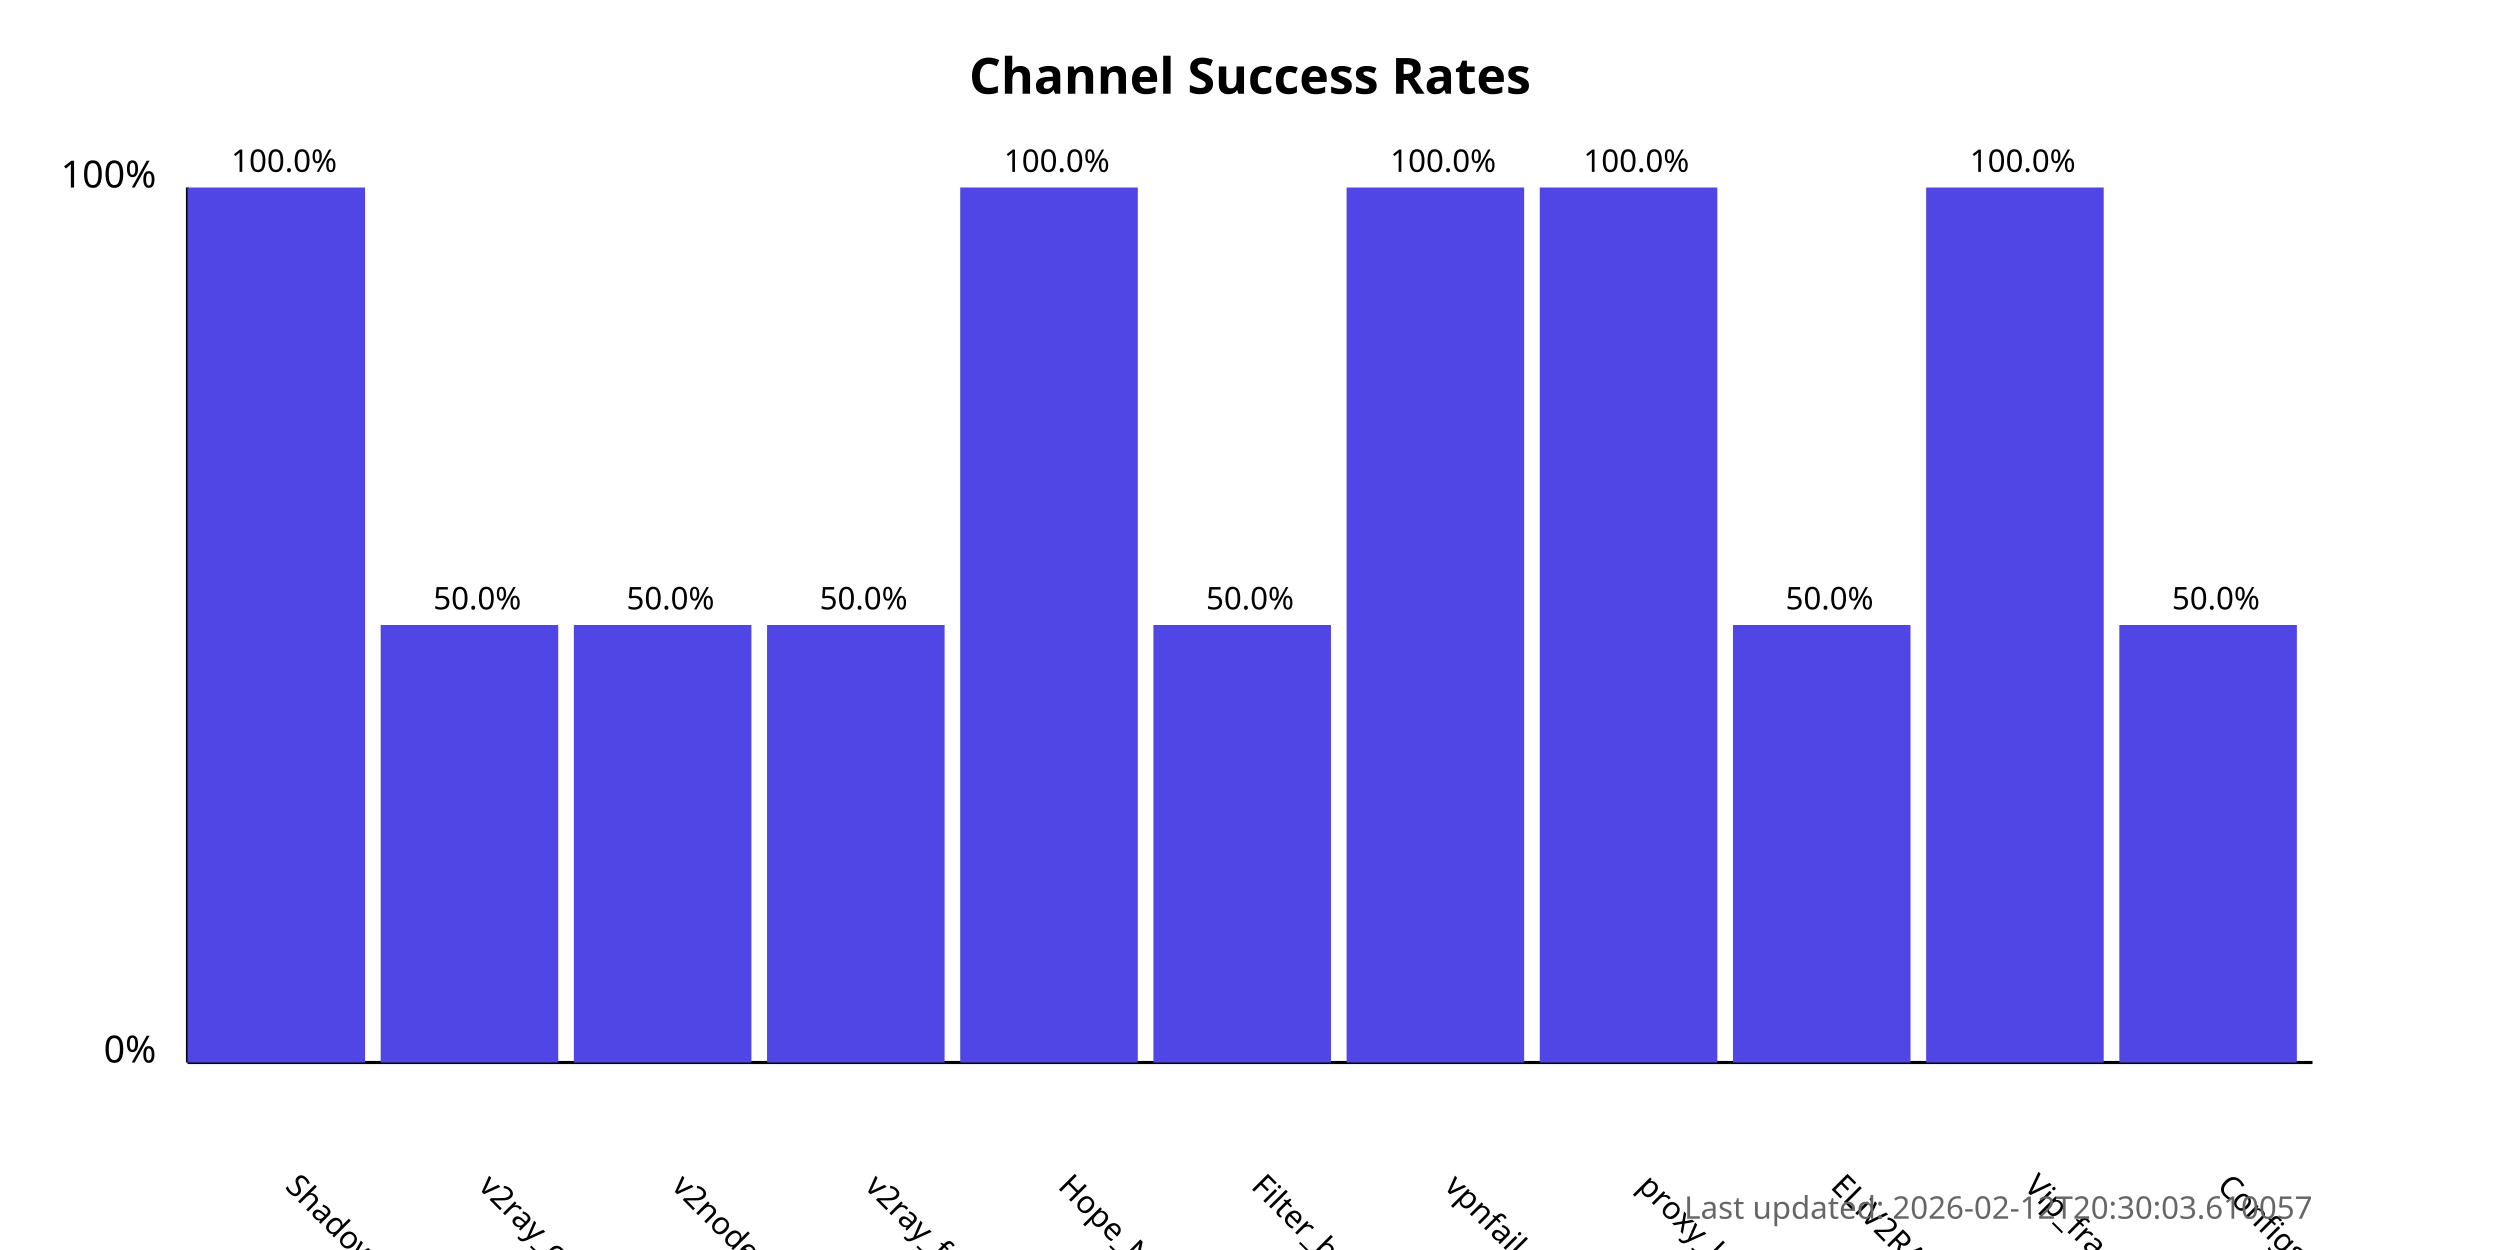
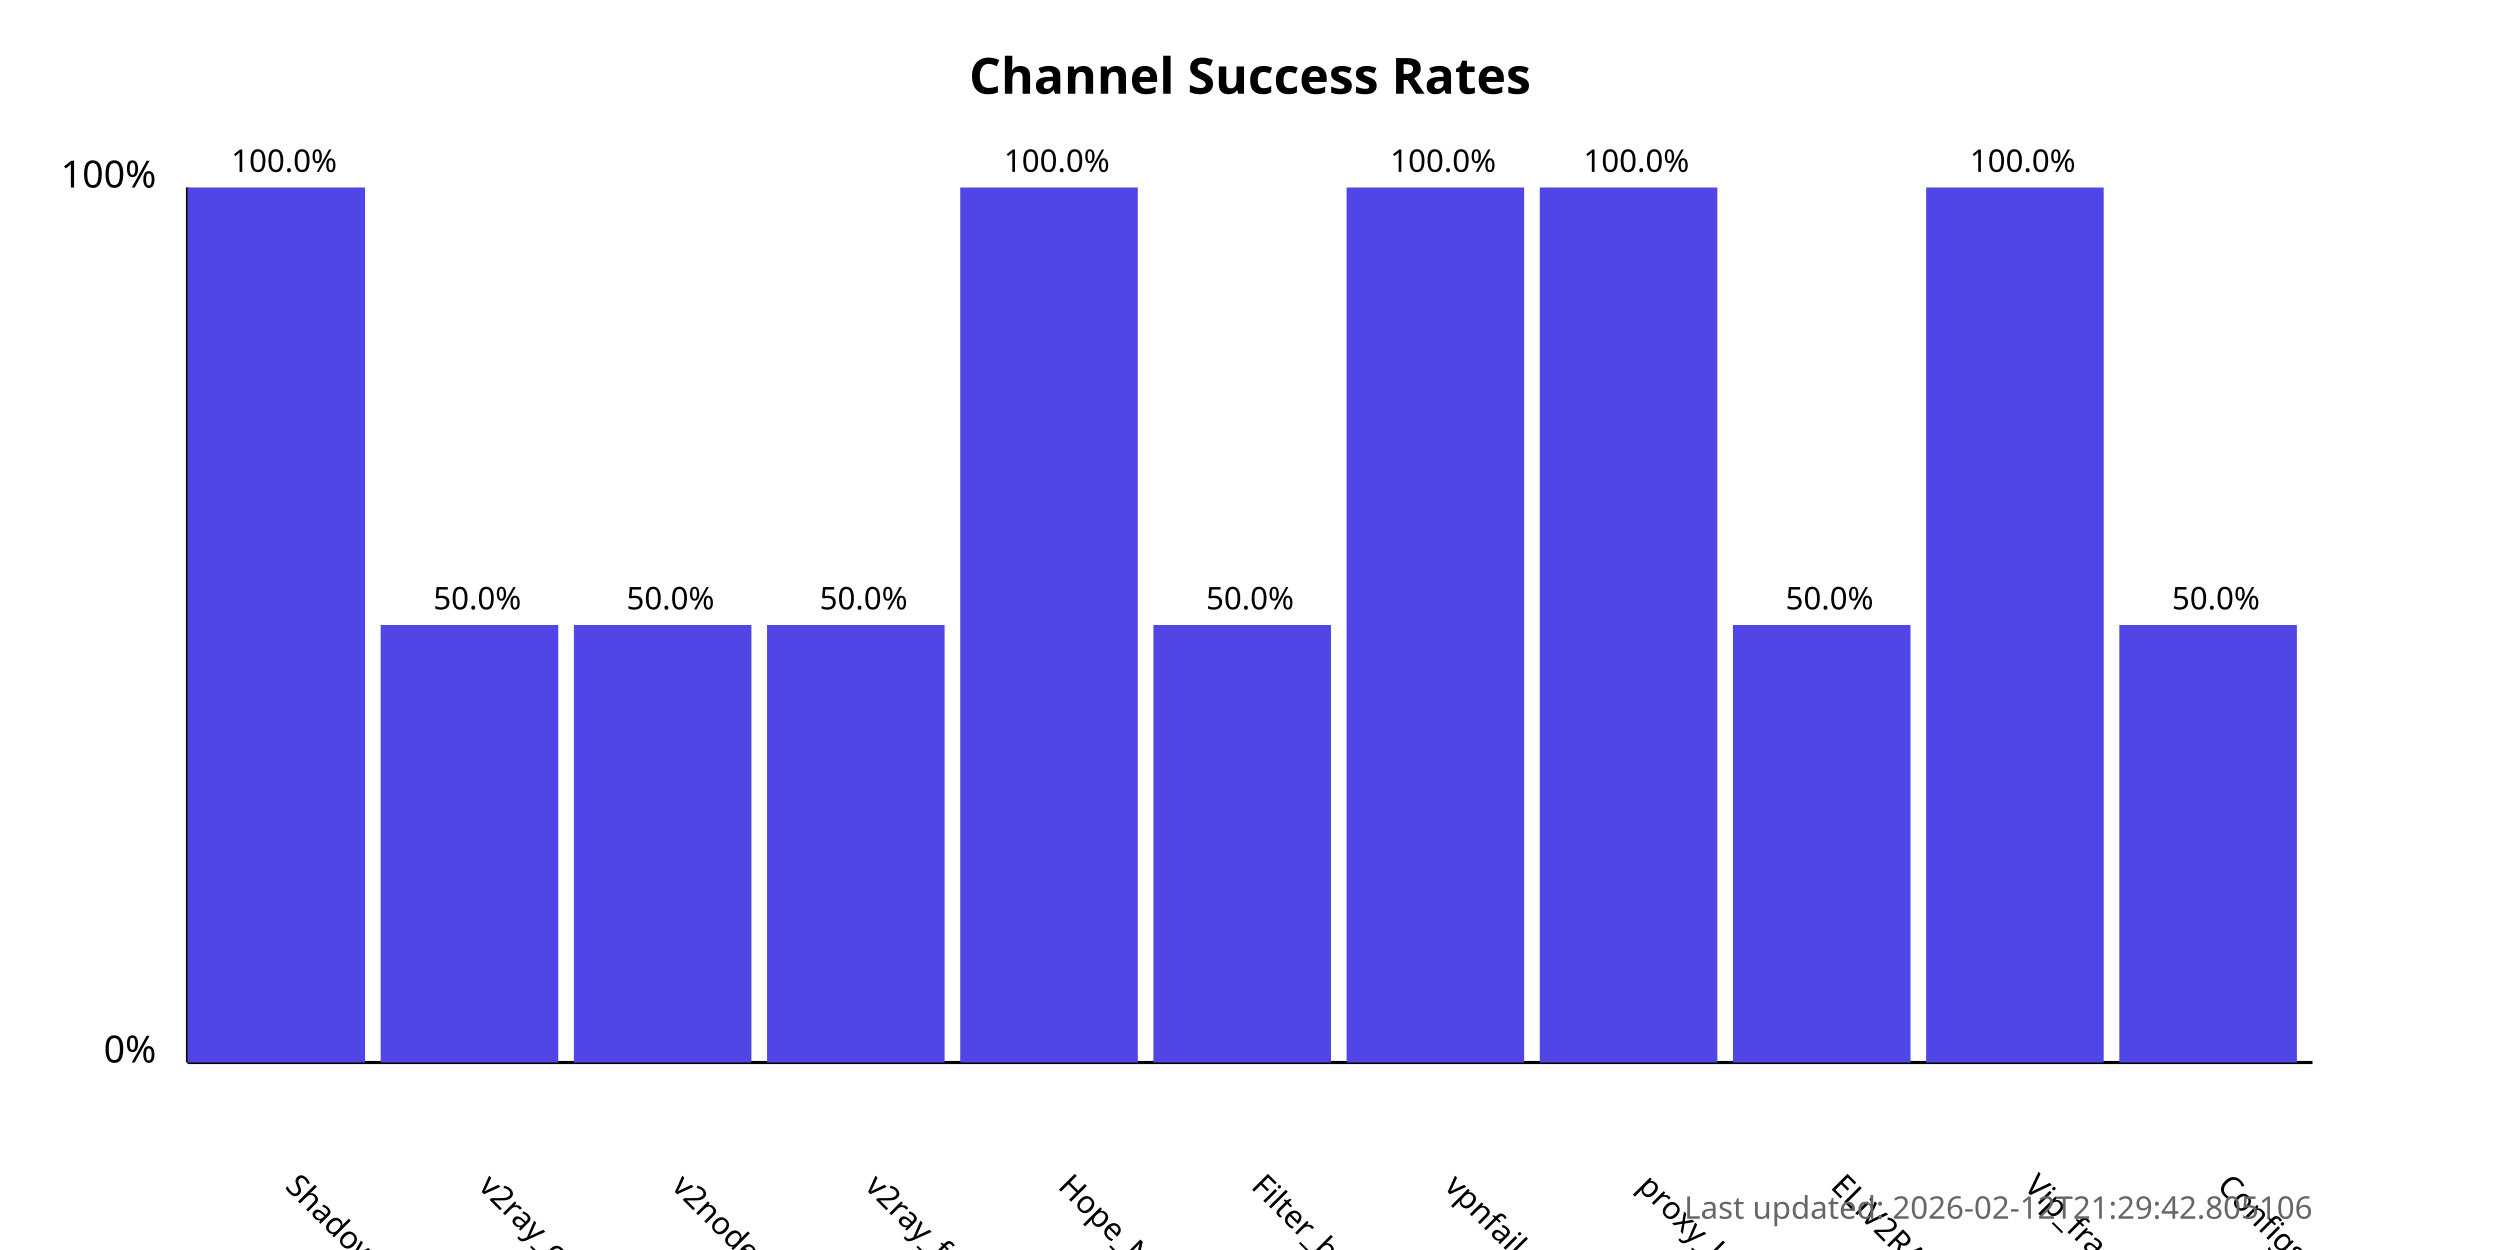
<svg xmlns="http://www.w3.org/2000/svg" width="800" height="400">
  <style>
            .chart-title { font: bold 16px sans-serif; }
            .axis-label { font: 12px sans-serif; }
            .tick-label { font: 10px sans-serif; }
            .bar { fill: #4f46e5; }
            .bar:hover { fill: #6366f1; }
            .timestamp { font: 10px sans-serif; fill: #666; }
        </style>
  <text x="400.0" y="30" text-anchor="middle" class="chart-title">
            Channel Success Rates
        </text>
  <line x1="60" y1="340" x2="60" y2="60" stroke="black" stroke-width="1" />
  <line x1="60" y1="340" x2="740" y2="340" stroke="black" stroke-width="1" />
  <text x="50" y="340" text-anchor="end" class="axis-label">0%</text>
  <text x="50" y="60" text-anchor="end" class="axis-label">100%</text>
  <g>
    <rect x="60" y="60.0" width="56.818" height="280.0" class="bar" />
    <text x="90.909" y="380" transform="rotate(45, 90.90909, 380)" text-anchor="start" class="tick-label">
                ShadowProxy66
            </text>
    <text x="90.909" y="55.0" text-anchor="middle" class="tick-label">
                100.0%
            </text>
  </g>
  <g>
    <rect x="121.818" y="200.0" width="56.818" height="140.0" class="bar" />
    <text x="152.727" y="380" transform="rotate(45, 152.7273, 380)" text-anchor="start" class="tick-label">
                v2ray_configs_pool
            </text>
    <text x="152.727" y="195.0" text-anchor="middle" class="tick-label">
                50.0%
            </text>
  </g>
  <g>
    <rect x="183.636" y="200.0" width="56.818" height="140.0" class="bar" />
    <text x="214.545" y="380" transform="rotate(45, 214.5455, 380)" text-anchor="start" class="tick-label">
                v2nodes
            </text>
    <text x="214.545" y="195.0" text-anchor="middle" class="tick-label">
                50.0%
            </text>
  </g>
  <g>
    <rect x="245.455" y="200.0" width="56.818" height="140.0" class="bar" />
    <text x="276.364" y="380" transform="rotate(45, 276.3636, 380)" text-anchor="start" class="tick-label">
                v2ray_free_conf
            </text>
    <text x="276.364" y="195.0" text-anchor="middle" class="tick-label">
                50.0%
            </text>
  </g>
  <g>
    <rect x="307.273" y="60.0" width="56.818" height="280.0" class="bar" />
    <text x="338.182" y="380" transform="rotate(45, 338.1818, 380)" text-anchor="start" class="tick-label">
                Hope_Net
            </text>
    <text x="338.182" y="55.0" text-anchor="middle" class="tick-label">
                100.0%
            </text>
  </g>
  <g>
    <rect x="369.091" y="200.0" width="56.818" height="140.0" class="bar" />
    <text x="400.0" y="380" transform="rotate(45, 400.0, 380)" text-anchor="start" class="tick-label">
                Filter_breaker
            </text>
    <text x="400.0" y="195.0" text-anchor="middle" class="tick-label">
                50.0%
            </text>
  </g>
  <g>
    <rect x="430.909" y="60.0" width="56.818" height="280.0" class="bar" />
    <text x="461.818" y="380" transform="rotate(45, 461.8182, 380)" text-anchor="start" class="tick-label">
                vpnfail_vless
            </text>
    <text x="461.818" y="55.0" text-anchor="middle" class="tick-label">
                100.0%
            </text>
  </g>
  <g>
    <rect x="492.727" y="60.0" width="56.818" height="280.0" class="bar" />
    <text x="523.636" y="380" transform="rotate(45, 523.6364, 380)" text-anchor="start" class="tick-label">
                proxy_kafee
            </text>
    <text x="523.636" y="55.0" text-anchor="middle" class="tick-label">
                100.0%
            </text>
  </g>
  <g>
    <rect x="554.545" y="200.0" width="56.818" height="140.0" class="bar" />
    <text x="585.455" y="380" transform="rotate(45, 585.4545, 380)" text-anchor="start" class="tick-label">
                ELiV2RAY
            </text>
    <text x="585.455" y="195.0" text-anchor="middle" class="tick-label">
                50.0%
            </text>
  </g>
  <g>
    <rect x="616.364" y="60.0" width="56.818" height="280.0" class="bar" />
    <text x="647.273" y="380" transform="rotate(45, 647.2727, 380)" text-anchor="start" class="tick-label">
                Vip_fragment_v2ray
            </text>
    <text x="647.273" y="55.0" text-anchor="middle" class="tick-label">
                100.0%
            </text>
  </g>
  <g>
    <rect x="678.182" y="200.0" width="56.818" height="140.0" class="bar" />
    <text x="709.091" y="380" transform="rotate(45, 709.0909, 380)" text-anchor="start" class="tick-label">
                ConfigsHubPlus
            </text>
    <text x="709.091" y="195.0" text-anchor="middle" class="tick-label">
                50.0%
            </text>
  </g>
  <text x="740" y="390" text-anchor="end" class="timestamp">
-             Last updated: 2026-02-12T20:30:03.610057
+             Last updated: 2026-02-12T21:29:42.805106
        </text>
</svg>
